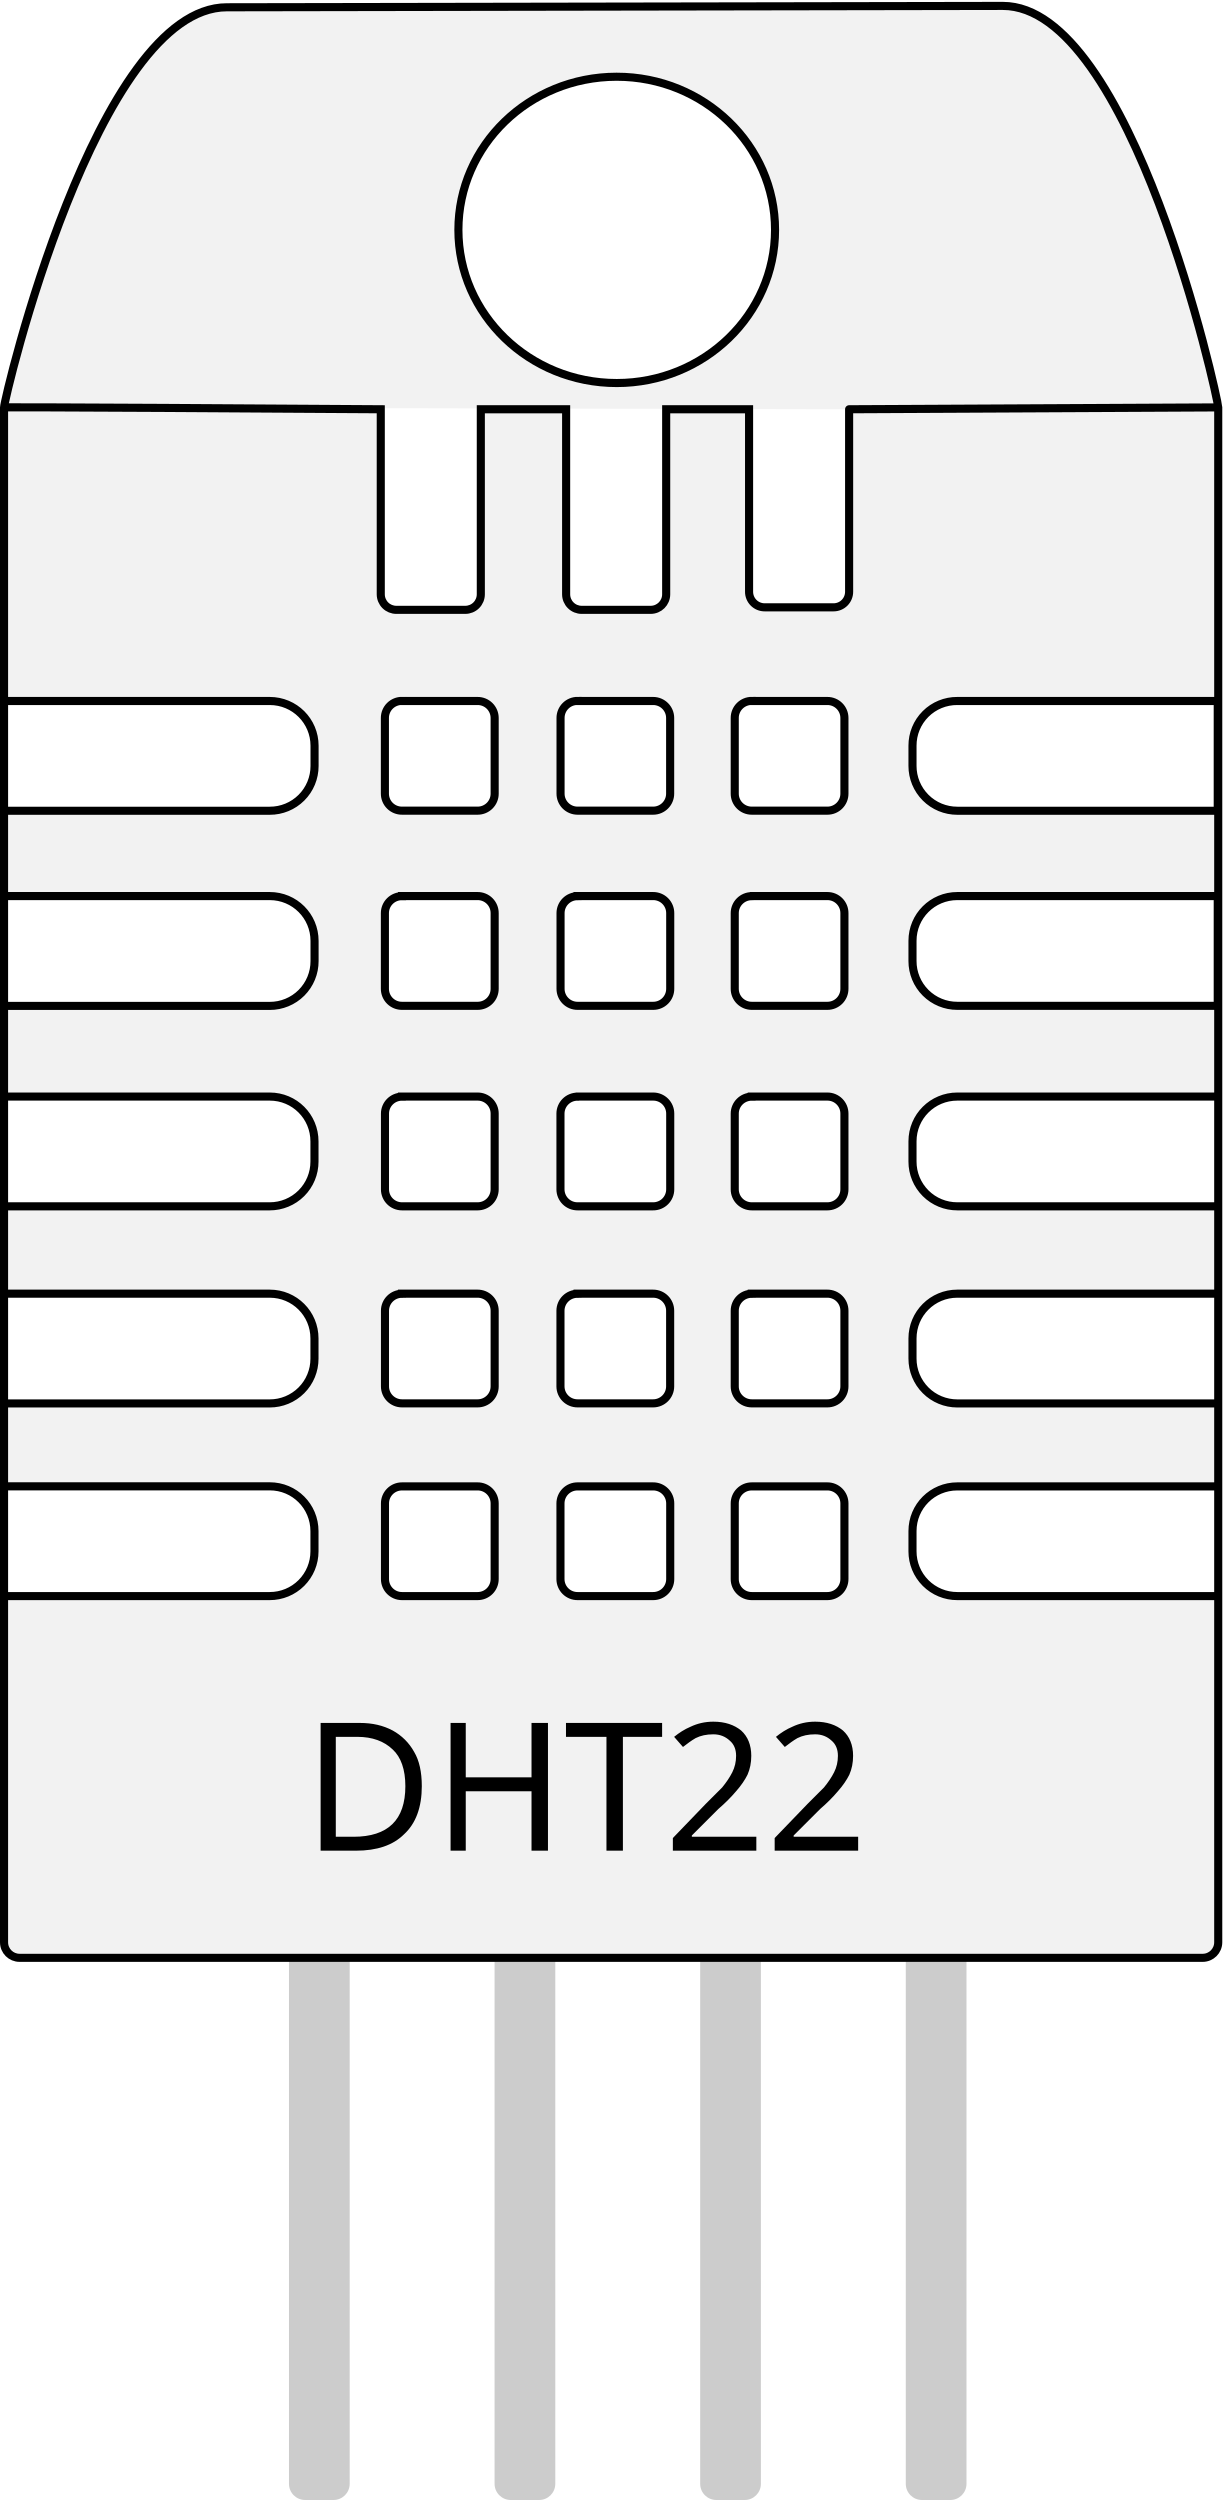
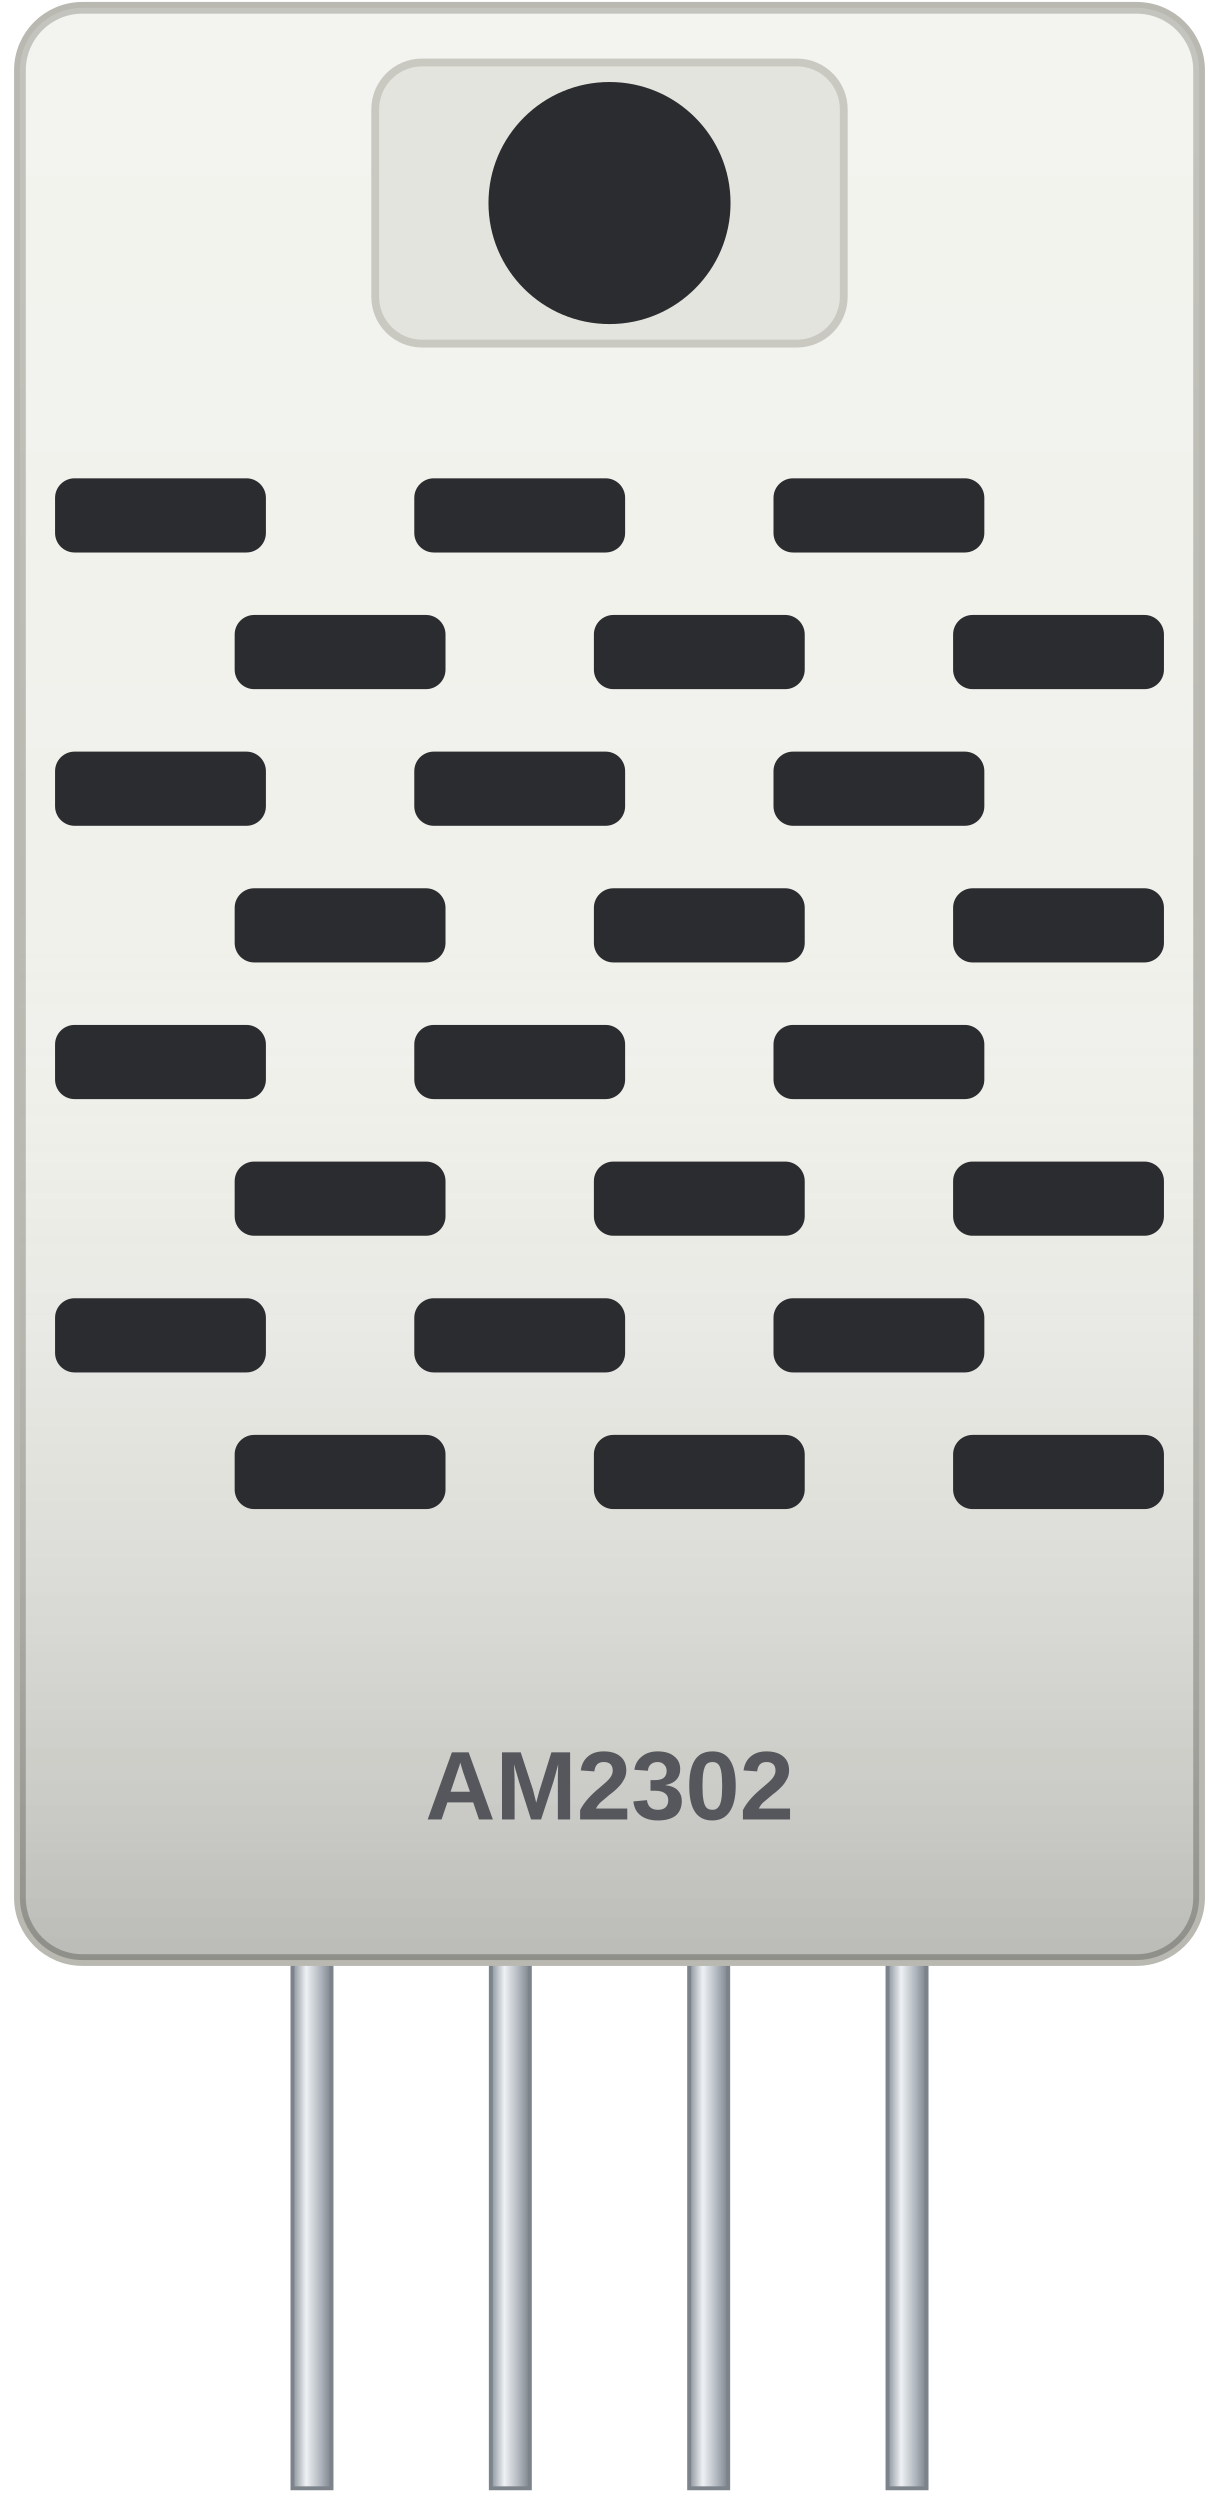
- <svg xmlns="http://www.w3.org/2000/svg" width="15.1mm" height="30.885mm" version="1.1" viewBox="0 0 15.1 30.885">
-   <g fill="#ccc" stroke-linecap="round" stroke-width=".21">
-     <rect x="3.57" y="23.885" width=".75" height="7" rx=".2" />
-     <rect x="6.11" y="23.885" width=".75" height="7" rx=".2" />
-     <rect x="8.65" y="23.885" width=".75" height="7" rx=".2" />
-     <rect x="11.19" y="23.885" width=".75" height="7" rx=".2" />
-   </g>
-   <path d="M15.05 23.995V5.033m0 0c0-.107-1.069-4.962-2.662-4.96L2.803.09C1.193.09.05 4.926.05 5.033v18.962c0 .107.086.192.192.192h14.616a.192.192 0 00.192-.192M7.615.948h.004c1.08 0 1.956.847 1.956 1.892s-.876 1.892-1.956 1.892-1.956-.847-1.956-1.892c0-1.044.873-1.89 1.952-1.892zM4.967 8.66H5.9a.21.21 0 01.211.21v.935a.21.21 0 01-.21.21h-.934a.21.21 0 01-.212-.21V8.87a.21.21 0 01.212-.211zm2.168 0h.934a.21.21 0 01.21.21v.935a.21.21 0 01-.21.21h-.934a.21.21 0 01-.21-.21V8.87a.21.21 0 01.21-.211zm2.152 0h.935a.21.21 0 01.21.21v.935a.21.21 0 01-.21.21h-.935a.21.21 0 01-.21-.21V8.87a.21.21 0 01.21-.211zm5.757 0v1.356m0 0h-3.217a.553.553 0 01-.554-.554v-.249a.55.55 0 01.554-.553h3.217M.05 8.66h3.282c.307 0 .554.247.554.553v.25a.552.552 0 01-.554.553H.05m0 1.054h3.282c.307 0 .554.247.554.554v.249a.552.552 0 01-.554.554H.05m4.917-1.357H5.9a.21.21 0 01.211.211v.934a.21.21 0 01-.21.211h-.934a.21.21 0 01-.212-.21v-.935a.21.21 0 01.212-.21zm2.168 0h.934a.21.21 0 01.211.211v.934a.21.21 0 01-.211.211h-.934a.21.21 0 01-.21-.21v-.935a.21.21 0 01.21-.21zm2.153 0h.934a.21.21 0 01.21.211v.934a.21.21 0 01-.21.211h-.934a.21.21 0 01-.211-.21v-.935a.21.21 0 01.21-.21zm2.539 0h3.217v1.356h-3.217a.552.552 0 01-.554-.553v-.25c0-.306.247-.553.554-.553zM.05 13.547h3.282c.307 0 .553.247.553.554v.249a.552.552 0 01-.553.553H.05m4.916-1.356H5.9a.21.21 0 01.211.211v.934a.21.21 0 01-.21.211h-.935a.21.21 0 01-.21-.21v-.935a.21.21 0 01.21-.21zm2.169 0h.933a.21.21 0 01.212.211v.934a.21.21 0 01-.212.211h-.933a.21.21 0 01-.211-.21v-.935a.21.21 0 01.21-.21zm2.152 0h.934a.21.21 0 01.211.211v.934a.21.21 0 01-.21.211h-.935a.21.21 0 01-.21-.21v-.935a.21.21 0 01.21-.21zm5.757 1.356h-3.217a.552.552 0 01-.554-.553v-.25c0-.306.247-.553.554-.553h3.217m0 3.791h-3.218a.553.553 0 01-.553-.554v-.249c0-.306.247-.553.553-.553h3.218m-14.994 0h3.282c.307 0 .553.247.553.553v.25a.552.552 0 01-.553.553H.05m4.916-1.356H5.9a.21.21 0 01.211.211v.934a.21.21 0 01-.21.21h-.935a.21.21 0 01-.21-.21v-.934a.21.21 0 01.21-.21zm2.169 0h.934a.21.21 0 01.21.211v.934a.21.21 0 01-.21.21h-.934a.21.21 0 01-.211-.21v-.934a.21.21 0 01.211-.21zm2.152 0h.934a.21.21 0 01.211.211v.934a.21.21 0 01-.21.21h-.935a.21.21 0 01-.21-.21v-.934a.21.21 0 01.21-.21zM.05 18.362h3.282c.307 0 .553.247.553.554v.25a.552.552 0 01-.553.552H.05m4.916-1.355H5.9a.21.21 0 01.211.21v.934a.21.21 0 01-.21.211h-.935a.21.21 0 01-.21-.21v-.934a.21.21 0 01.21-.211zm2.169 0h.933a.21.21 0 01.212.21v.934a.21.21 0 01-.212.211h-.933a.21.21 0 01-.211-.21v-.934a.21.21 0 01.21-.211zm2.152 0h.934a.21.21 0 01.211.21v.934a.21.21 0 01-.21.211h-.935a.21.21 0 01-.21-.21v-.934a.21.21 0 01.21-.211zm5.757 1.355h-3.218a.552.552 0 01-.553-.553v-.25c0-.306.247-.552.553-.552h3.218M10.49 5.056V7.31a.192.192 0 01-.193.193h-.85a.192.192 0 01-.193-.193V5.056H8.23v2.286a.192.192 0 01-.192.192h-.851a.192.192 0 01-.193-.192V5.056H5.94v2.286a.192.192 0 01-.193.192h-.85a.192.192 0 01-.193-.192V5.056C.033 5.025.05 5.033.05 5.033m15 0l-4.56.023v0" fill="#f2f2f2" stroke="#000" stroke-linecap="round" stroke-width=".1" />
-   <text x="3.742" y="22.863" fill="#000000" font-family="sans-serif" font-size="2.2px" stroke-width=".05" style="line-height:1.25">
-           DHT22
-         </text>
+ <svg xmlns="http://www.w3.org/2000/svg" version="1.1" width="59px" height="121px" viewBox="0 0 59 121">
+   <defs>
+     <linearGradient id="luz" x1="0" y1="0" x2="0" y2="1">
+       <stop offset="0" stop-color="#ffffff" stop-opacity="0.16" />
+       <stop offset="0.45" stop-color="#ffffff" stop-opacity="0" />
+       <stop offset="1" stop-color="#000000" stop-opacity="0.22" />
+     </linearGradient>
+     <linearGradient id="metal" x1="0" y1="0" x2="0" y2="1">
+       <stop offset="0" stop-color="#f4f6f8" />
+       <stop offset="0.5" stop-color="#b9bfc6" />
+       <stop offset="1" stop-color="#868d95" />
+     </linearGradient>
+     <linearGradient id="metal-h" x1="0" y1="0" x2="1" y2="0">
+       <stop offset="0" stop-color="#8a9199" />
+       <stop offset="0.35" stop-color="#eef1f4" />
+       <stop offset="0.7" stop-color="#b3b9c0" />
+       <stop offset="1" stop-color="#7c838b" />
+     </linearGradient>
+     <radialGradient id="lata" cx="0.4" cy="0.38" r="0.66">
+       <stop offset="0" stop-color="#f6f8fa" />
+       <stop offset="0.6" stop-color="#c3c9cf" />
+       <stop offset="1" stop-color="#8c939b" />
+     </radialGradient>
+     <linearGradient id="plastico" x1="0" y1="0" x2="0" y2="1">
+       <stop offset="0" stop-color="#3a3c40" />
+       <stop offset="1" stop-color="#16171a" />
+     </linearGradient>
+     <linearGradient id="ouro" x1="0" y1="0" x2="0" y2="1">
+       <stop offset="0" stop-color="#f4dc8c" />
+       <stop offset="1" stop-color="#b88a2c" />
+     </linearGradient>
+     <radialGradient id="cupula" cx="0.36" cy="0.3" r="0.78">
+       <stop offset="0" stop-color="#ffffff" stop-opacity="0.6" />
+       <stop offset="0.32" stop-color="#ffffff" stop-opacity="0.1" />
+       <stop offset="1" stop-color="#000000" stop-opacity="0.32" />
+     </radialGradient>
+     <radialGradient id="lente" cx="0.42" cy="0.36" r="0.7">
+       <stop offset="0" stop-color="#ffffff" />
+       <stop offset="0.7" stop-color="#eceeec" />
+       <stop offset="1" stop-color="#c9cdcb" />
+     </radialGradient>
+     <radialGradient id="tela-aco" cx="0.4" cy="0.35" r="0.75">
+       <stop offset="0" stop-color="#e4e8eb" />
+       <stop offset="0.75" stop-color="#a9b0b7" />
+       <stop offset="1" stop-color="#7f868e" />
+     </radialGradient>
+   </defs>
+   <rect x="14.155" y="92.598" width="1.89" height="27.835" fill="url(#metal-h)" stroke="#7c838b" stroke-width="0.189" />
+   <rect x="23.755" y="92.598" width="1.89" height="27.835" fill="url(#metal-h)" stroke="#7c838b" stroke-width="0.189" />
+   <rect x="33.355" y="92.598" width="1.89" height="27.835" fill="url(#metal-h)" stroke="#7c838b" stroke-width="0.189" />
+   <rect x="42.955" y="92.598" width="1.89" height="27.835" fill="url(#metal-h)" stroke="#7c838b" stroke-width="0.189" />
+   <rect x="0.965" y="0.378" width="57.071" height="94.488" rx="3.024" fill="#f1f1ec" stroke="#b9b9b2" stroke-width="0.567" />
+   <rect x="0.965" y="0.378" width="57.071" height="94.488" rx="3.024" fill="url(#luz)" />
+   <rect x="18.161" y="3.024" width="22.677" height="13.606" rx="2.268" fill="#e4e4de" stroke="#c9c9c2" stroke-width="0.378" />
+   <circle cx="29.5" cy="9.827" r="5.858" fill="#2b2c2f" />
+   <rect x="2.665" y="23.15" width="10.205" height="3.591" rx="0.945" fill="#2b2c2f" />
+   <rect x="20.051" y="23.15" width="10.205" height="3.591" rx="0.945" fill="#2b2c2f" />
+   <rect x="37.437" y="23.15" width="10.205" height="3.591" rx="0.945" fill="#2b2c2f" />
+   <rect x="11.358" y="29.764" width="10.205" height="3.591" rx="0.945" fill="#2b2c2f" />
+   <rect x="28.744" y="29.764" width="10.205" height="3.591" rx="0.945" fill="#2b2c2f" />
+   <rect x="46.13" y="29.764" width="10.205" height="3.591" rx="0.945" fill="#2b2c2f" />
+   <rect x="2.665" y="36.378" width="10.205" height="3.591" rx="0.945" fill="#2b2c2f" />
+   <rect x="20.051" y="36.378" width="10.205" height="3.591" rx="0.945" fill="#2b2c2f" />
+   <rect x="37.437" y="36.378" width="10.205" height="3.591" rx="0.945" fill="#2b2c2f" />
+   <rect x="11.358" y="42.992" width="10.205" height="3.591" rx="0.945" fill="#2b2c2f" />
+   <rect x="28.744" y="42.992" width="10.205" height="3.591" rx="0.945" fill="#2b2c2f" />
+   <rect x="46.13" y="42.992" width="10.205" height="3.591" rx="0.945" fill="#2b2c2f" />
+   <rect x="2.665" y="49.606" width="10.205" height="3.591" rx="0.945" fill="#2b2c2f" />
+   <rect x="20.051" y="49.606" width="10.205" height="3.591" rx="0.945" fill="#2b2c2f" />
+   <rect x="37.437" y="49.606" width="10.205" height="3.591" rx="0.945" fill="#2b2c2f" />
+   <rect x="11.358" y="56.22" width="10.205" height="3.591" rx="0.945" fill="#2b2c2f" />
+   <rect x="28.744" y="56.22" width="10.205" height="3.591" rx="0.945" fill="#2b2c2f" />
+   <rect x="46.13" y="56.22" width="10.205" height="3.591" rx="0.945" fill="#2b2c2f" />
+   <rect x="2.665" y="62.835" width="10.205" height="3.591" rx="0.945" fill="#2b2c2f" />
+   <rect x="20.051" y="62.835" width="10.205" height="3.591" rx="0.945" fill="#2b2c2f" />
+   <rect x="37.437" y="62.835" width="10.205" height="3.591" rx="0.945" fill="#2b2c2f" />
+   <rect x="11.358" y="69.449" width="10.205" height="3.591" rx="0.945" fill="#2b2c2f" />
+   <rect x="28.744" y="69.449" width="10.205" height="3.591" rx="0.945" fill="#2b2c2f" />
+   <rect x="46.13" y="69.449" width="10.205" height="3.591" rx="0.945" fill="#2b2c2f" />
+   <text transform="translate(29.5 86.173) rotate(0)" x="0" y="1.89" font-family="Arial" font-weight="bold" font-size="4.724" fill="#55575c" text-anchor="middle">AM2302</text>
</svg>
